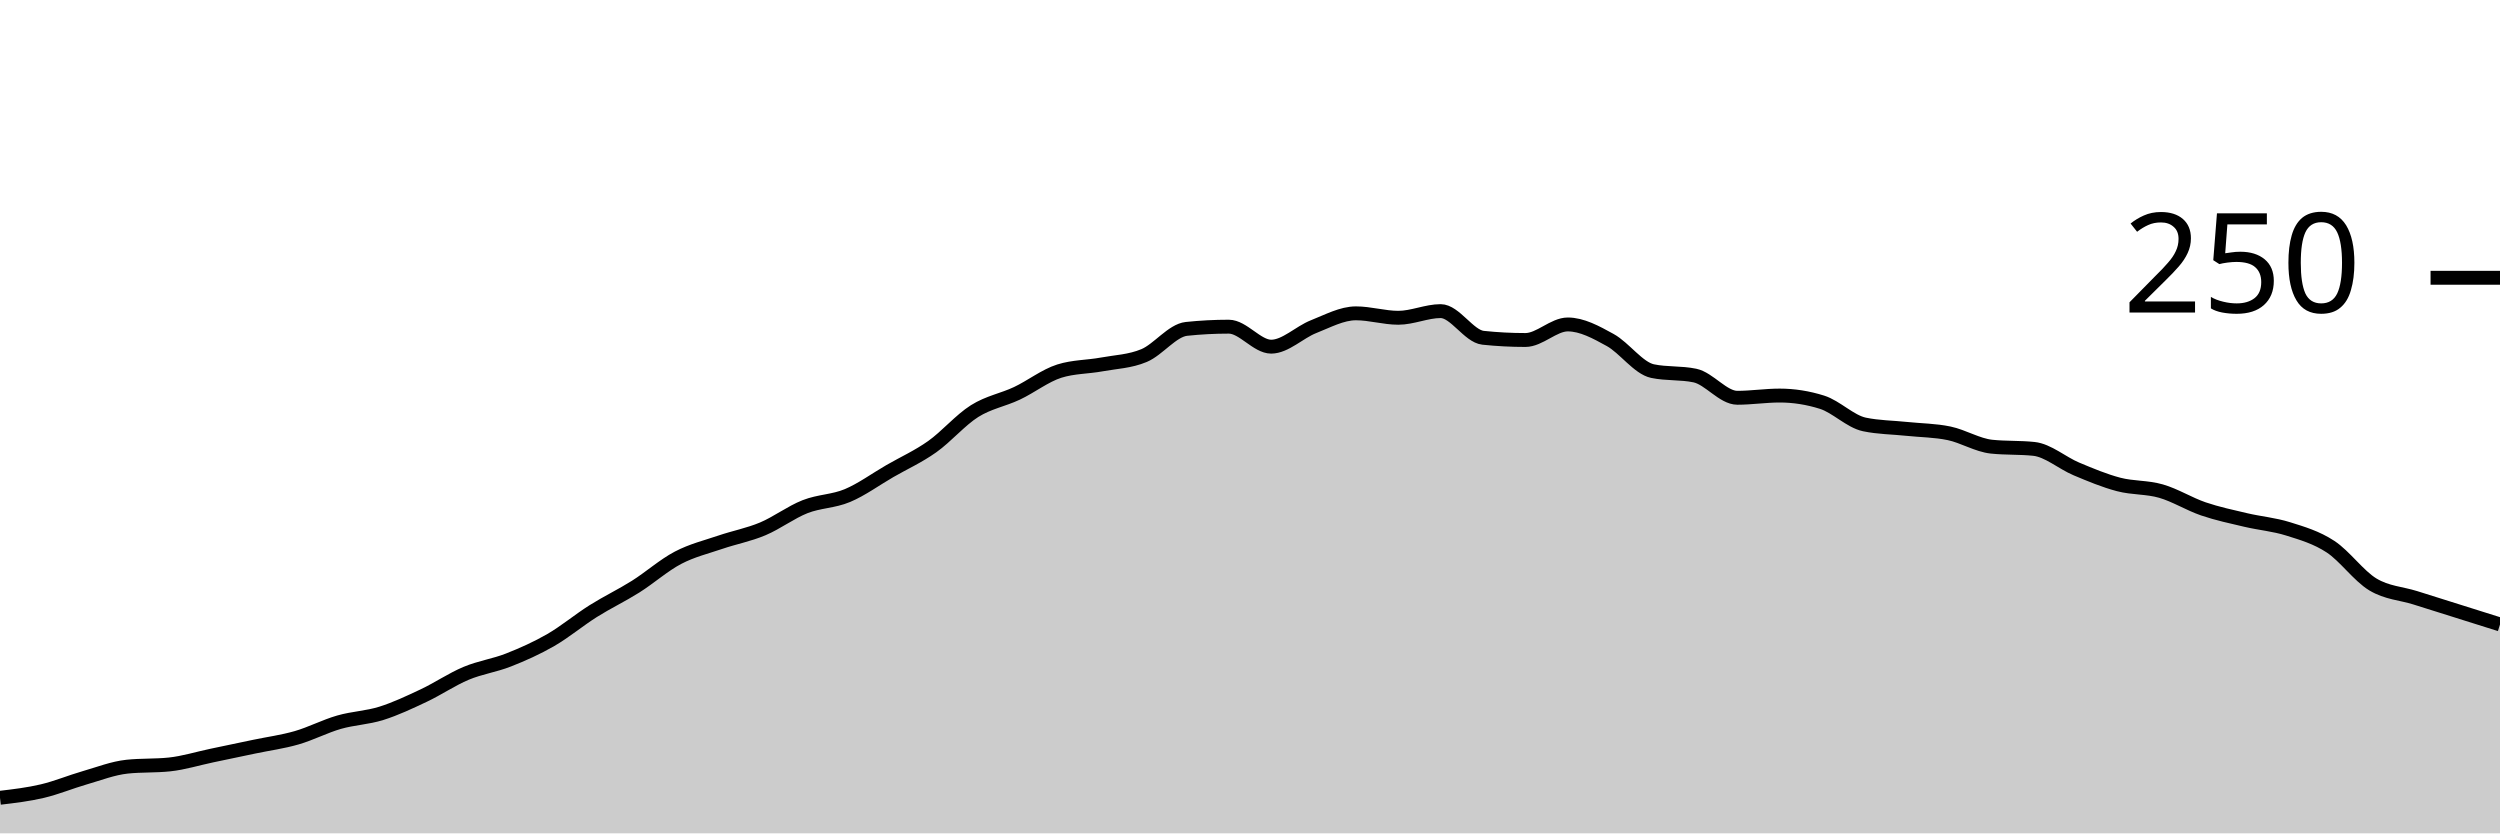
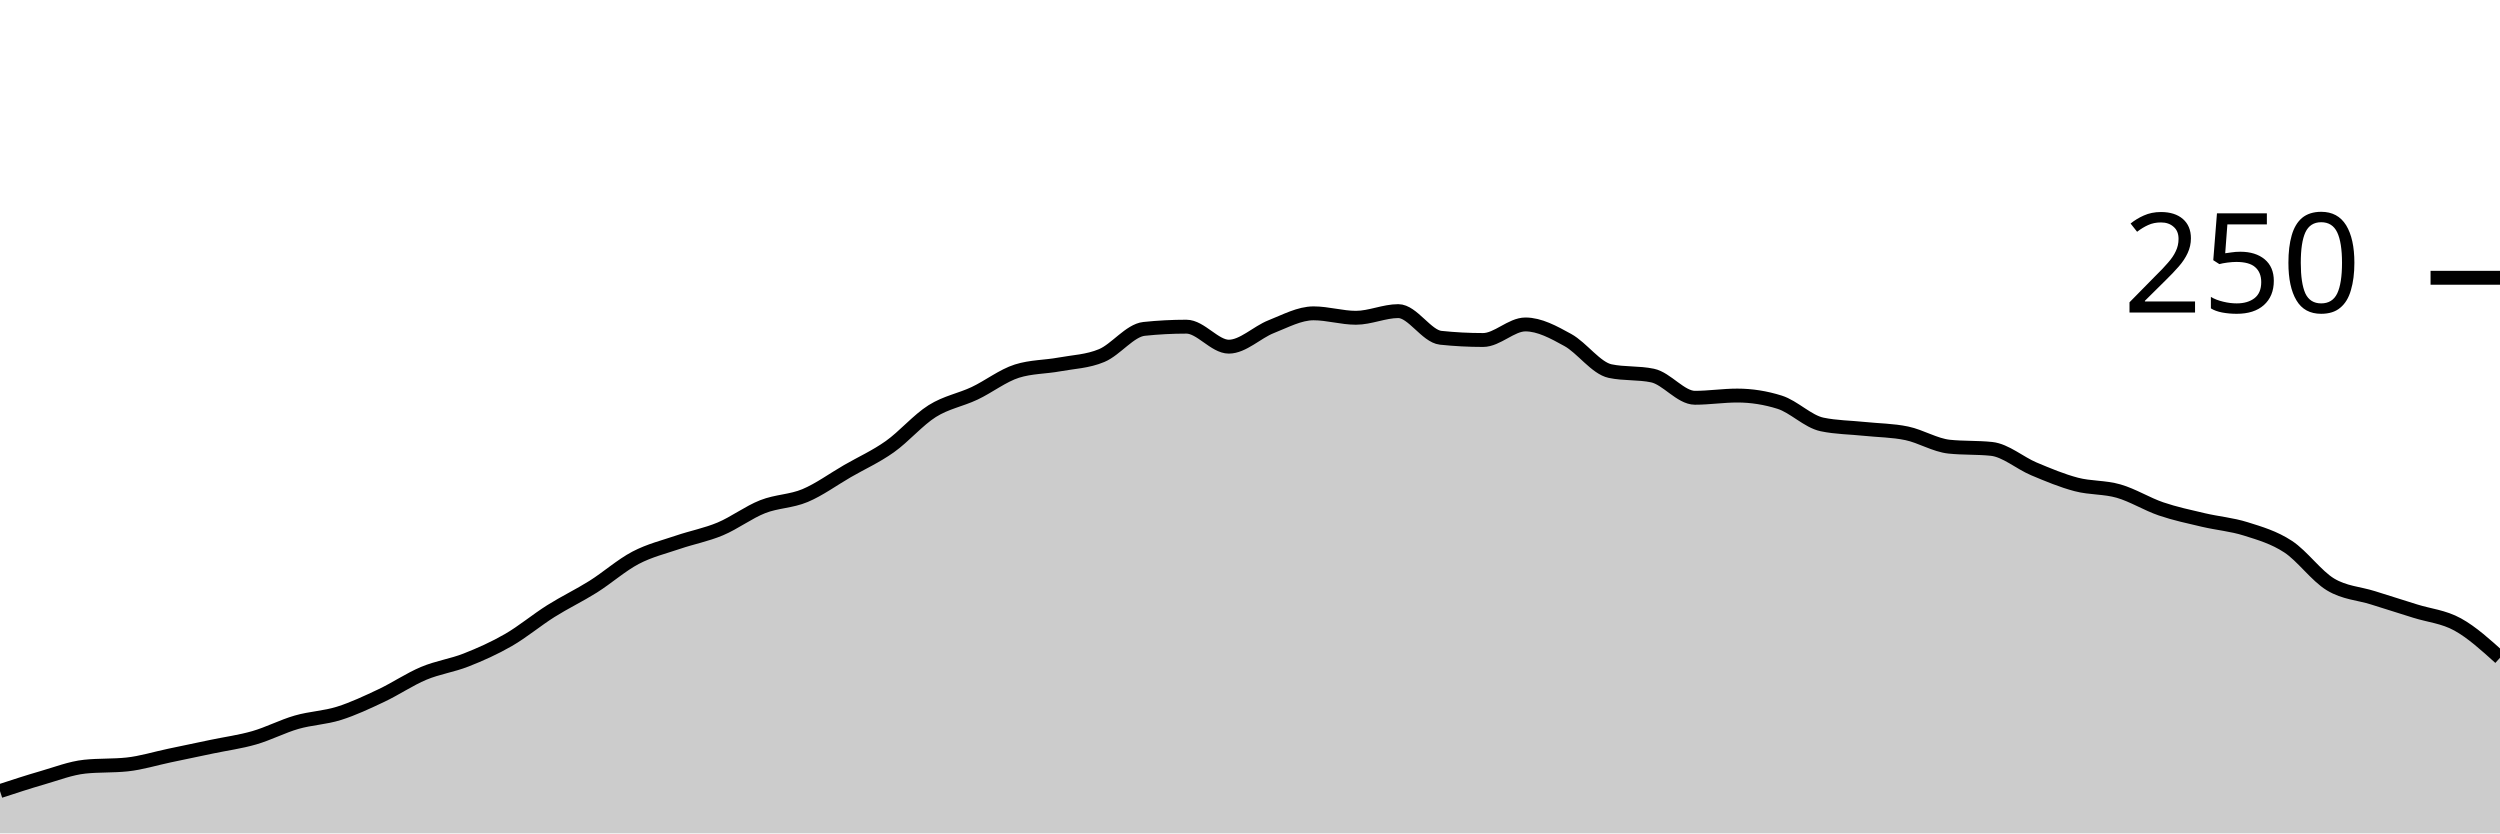
<svg xmlns="http://www.w3.org/2000/svg" viewBox="0 0 180 60">
  <g transform="translate(0,20)">
-     <path class="area" fill="rgba(0, 0, 0, 0.2)" d="M0,37.44C1.017,37.32,2.034,37.2,3.051,36.96C4.068,36.72,5.085,36.293,6.102,36C7.119,35.707,8.136,35.307,9.153,35.2C10.169,35.093,11.186,35.147,12.203,35.04C13.22,34.933,14.237,34.613,15.254,34.4C16.271,34.187,17.288,33.973,18.305,33.76C19.322,33.547,20.339,33.413,21.356,33.12C22.373,32.827,23.39,32.293,24.407,32C25.424,31.707,26.441,31.68,27.458,31.36C28.475,31.04,29.492,30.56,30.508,30.08C31.525,29.6,32.542,28.907,33.559,28.48C34.576,28.053,35.593,27.92,36.61,27.52C37.627,27.12,38.644,26.667,39.661,26.08C40.678,25.493,41.695,24.64,42.712,24C43.729,23.36,44.746,22.88,45.763,22.24C46.78,21.6,47.797,20.693,48.814,20.16C49.831,19.627,50.847,19.387,51.864,19.04C52.881,18.693,53.898,18.507,54.915,18.08C55.932,17.653,56.949,16.88,57.966,16.48C58.983,16.08,60,16.107,61.017,15.68C62.034,15.253,63.051,14.507,64.068,13.92C65.085,13.333,66.102,12.88,67.119,12.16C68.136,11.44,69.153,10.24,70.169,9.6C71.186,8.96,72.203,8.8,73.22,8.32C74.237,7.84,75.254,7.04,76.271,6.72C77.288,6.4,78.305,6.427,79.322,6.24C80.339,6.053,81.356,6.027,82.373,5.6C83.39,5.173,84.407,3.787,85.424,3.68C86.441,3.573,87.458,3.52,88.475,3.52C89.492,3.52,90.508,4.96,91.525,4.96C92.542,4.96,93.559,3.92,94.576,3.52C95.593,3.12,96.61,2.56,97.627,2.56C98.644,2.56,99.661,2.88,100.678,2.88C101.695,2.88,102.712,2.4,103.729,2.4C104.746,2.4,105.763,4.213,106.78,4.32C107.797,4.427,108.814,4.48,109.831,4.48C110.847,4.48,111.864,3.36,112.881,3.36C113.898,3.36,114.915,3.92,115.932,4.48C116.949,5.04,117.966,6.507,118.983,6.72C120,6.933,121.017,6.827,122.034,7.04C123.051,7.253,124.068,8.64,125.085,8.64C126.102,8.64,127.119,8.48,128.136,8.48C129.153,8.48,130.169,8.64,131.186,8.96C132.203,9.28,133.22,10.347,134.237,10.56C135.254,10.773,136.271,10.773,137.288,10.88C138.305,10.987,139.322,10.987,140.339,11.2C141.356,11.413,142.373,12.053,143.39,12.16C144.407,12.267,145.424,12.213,146.441,12.32C147.458,12.427,148.475,13.333,149.492,13.76C150.508,14.187,151.525,14.613,152.542,14.88C153.559,15.147,154.576,15.067,155.593,15.36C156.61,15.653,157.627,16.293,158.644,16.64C159.661,16.987,160.678,17.2,161.695,17.44C162.712,17.68,163.729,17.76,164.746,18.08C165.763,18.4,166.78,18.693,167.797,19.36C168.814,20.027,169.831,21.467,170.847,22.08C171.864,22.693,172.881,22.72,173.898,23.04C174.915,23.36,175.932,23.68,176.949,24C177.966,24.32,178.983,24.64,180,24.96L180,40C178.983,40,177.966,40,176.949,40C175.932,40,174.915,40,173.898,40C172.881,40,171.864,40,170.847,40C169.831,40,168.814,40,167.797,40C166.78,40,165.763,40,164.746,40C163.729,40,162.712,40,161.695,40C160.678,40,159.661,40,158.644,40C157.627,40,156.61,40,155.593,40C154.576,40,153.559,40,152.542,40C151.525,40,150.508,40,149.492,40C148.475,40,147.458,40,146.441,40C145.424,40,144.407,40,143.39,40C142.373,40,141.356,40,140.339,40C139.322,40,138.305,40,137.288,40C136.271,40,135.254,40,134.237,40C133.22,40,132.203,40,131.186,40C130.169,40,129.153,40,128.136,40C127.119,40,126.102,40,125.085,40C124.068,40,123.051,40,122.034,40C121.017,40,120,40,118.983,40C117.966,40,116.949,40,115.932,40C114.915,40,113.898,40,112.881,40C111.864,40,110.847,40,109.831,40C108.814,40,107.797,40,106.78,40C105.763,40,104.746,40,103.729,40C102.712,40,101.695,40,100.678,40C99.661,40,98.644,40,97.627,40C96.61,40,95.593,40,94.576,40C93.559,40,92.542,40,91.525,40C90.508,40,89.492,40,88.475,40C87.458,40,86.441,40,85.424,40C84.407,40,83.39,40,82.373,40C81.356,40,80.339,40,79.322,40C78.305,40,77.288,40,76.271,40C75.254,40,74.237,40,73.22,40C72.203,40,71.186,40,70.169,40C69.153,40,68.136,40,67.119,40C66.102,40,65.085,40,64.068,40C63.051,40,62.034,40,61.017,40C60,40,58.983,40,57.966,40C56.949,40,55.932,40,54.915,40C53.898,40,52.881,40,51.864,40C50.847,40,49.831,40,48.814,40C47.797,40,46.78,40,45.763,40C44.746,40,43.729,40,42.712,40C41.695,40,40.678,40,39.661,40C38.644,40,37.627,40,36.61,40C35.593,40,34.576,40,33.559,40C32.542,40,31.525,40,30.508,40C29.492,40,28.475,40,27.458,40C26.441,40,25.424,40,24.407,40C23.39,40,22.373,40,21.356,40C20.339,40,19.322,40,18.305,40C17.288,40,16.271,40,15.254,40C14.237,40,13.22,40,12.203,40C11.186,40,10.169,40,9.153,40C8.136,40,7.119,40,6.102,40C5.085,40,4.068,40,3.051,40C2.034,40,1.017,40,0,40Z" />
-     <path class="line" stroke="black" fill="none" d="M0,37.44C1.017,37.32,2.034,37.2,3.051,36.96C4.068,36.72,5.085,36.293,6.102,36C7.119,35.707,8.136,35.307,9.153,35.2C10.169,35.093,11.186,35.147,12.203,35.04C13.22,34.933,14.237,34.613,15.254,34.4C16.271,34.187,17.288,33.973,18.305,33.76C19.322,33.547,20.339,33.413,21.356,33.12C22.373,32.827,23.39,32.293,24.407,32C25.424,31.707,26.441,31.68,27.458,31.36C28.475,31.04,29.492,30.56,30.508,30.08C31.525,29.6,32.542,28.907,33.559,28.48C34.576,28.053,35.593,27.92,36.61,27.52C37.627,27.12,38.644,26.667,39.661,26.08C40.678,25.493,41.695,24.64,42.712,24C43.729,23.36,44.746,22.88,45.763,22.24C46.78,21.6,47.797,20.693,48.814,20.16C49.831,19.627,50.847,19.387,51.864,19.04C52.881,18.693,53.898,18.507,54.915,18.08C55.932,17.653,56.949,16.88,57.966,16.48C58.983,16.08,60,16.107,61.017,15.68C62.034,15.253,63.051,14.507,64.068,13.92C65.085,13.333,66.102,12.88,67.119,12.16C68.136,11.44,69.153,10.24,70.169,9.6C71.186,8.96,72.203,8.8,73.22,8.32C74.237,7.84,75.254,7.04,76.271,6.72C77.288,6.4,78.305,6.427,79.322,6.24C80.339,6.053,81.356,6.027,82.373,5.6C83.39,5.173,84.407,3.787,85.424,3.68C86.441,3.573,87.458,3.52,88.475,3.52C89.492,3.52,90.508,4.96,91.525,4.96C92.542,4.96,93.559,3.92,94.576,3.52C95.593,3.12,96.61,2.56,97.627,2.56C98.644,2.56,99.661,2.88,100.678,2.88C101.695,2.88,102.712,2.4,103.729,2.4C104.746,2.4,105.763,4.213,106.78,4.32C107.797,4.427,108.814,4.48,109.831,4.48C110.847,4.48,111.864,3.36,112.881,3.36C113.898,3.36,114.915,3.92,115.932,4.48C116.949,5.04,117.966,6.507,118.983,6.72C120,6.933,121.017,6.827,122.034,7.04C123.051,7.253,124.068,8.64,125.085,8.64C126.102,8.64,127.119,8.48,128.136,8.48C129.153,8.48,130.169,8.64,131.186,8.96C132.203,9.28,133.22,10.347,134.237,10.56C135.254,10.773,136.271,10.773,137.288,10.88C138.305,10.987,139.322,10.987,140.339,11.2C141.356,11.413,142.373,12.053,143.39,12.16C144.407,12.267,145.424,12.213,146.441,12.32C147.458,12.427,148.475,13.333,149.492,13.76C150.508,14.187,151.525,14.613,152.542,14.88C153.559,15.147,154.576,15.067,155.593,15.36C156.61,15.653,157.627,16.293,158.644,16.64C159.661,16.987,160.678,17.2,161.695,17.44C162.712,17.68,163.729,17.76,164.746,18.08C165.763,18.4,166.78,18.693,167.797,19.36C168.814,20.027,169.831,21.467,170.847,22.08C171.864,22.693,172.881,22.72,173.898,23.04C174.915,23.36,175.932,23.68,176.949,24C177.966,24.32,178.983,24.64,180,24.96" />
+     <path class="area" fill="rgba(0, 0, 0, 0.2)" d="M0,36.96C1.017,36.627,2.034,36.293,3.051,36C4.068,35.707,5.085,35.307,6.102,35.2C7.119,35.093,8.136,35.147,9.153,35.04C10.169,34.933,11.186,34.613,12.203,34.4C13.22,34.187,14.237,33.973,15.254,33.76C16.271,33.547,17.288,33.413,18.305,33.12C19.322,32.827,20.339,32.293,21.356,32C22.373,31.707,23.39,31.68,24.407,31.36C25.424,31.04,26.441,30.56,27.458,30.08C28.475,29.6,29.492,28.907,30.508,28.48C31.525,28.053,32.542,27.92,33.559,27.52C34.576,27.12,35.593,26.667,36.61,26.08C37.627,25.493,38.644,24.64,39.661,24C40.678,23.36,41.695,22.88,42.712,22.24C43.729,21.6,44.746,20.693,45.763,20.16C46.78,19.627,47.797,19.387,48.814,19.04C49.831,18.693,50.847,18.507,51.864,18.08C52.881,17.653,53.898,16.88,54.915,16.48C55.932,16.08,56.949,16.107,57.966,15.68C58.983,15.253,60,14.507,61.017,13.92C62.034,13.333,63.051,12.88,64.068,12.16C65.085,11.44,66.102,10.24,67.119,9.6C68.136,8.96,69.153,8.8,70.169,8.32C71.186,7.84,72.203,7.04,73.22,6.72C74.237,6.4,75.254,6.427,76.271,6.24C77.288,6.053,78.305,6.027,79.322,5.6C80.339,5.173,81.356,3.787,82.373,3.68C83.39,3.573,84.407,3.52,85.424,3.52C86.441,3.52,87.458,4.96,88.475,4.96C89.492,4.96,90.508,3.92,91.525,3.52C92.542,3.12,93.559,2.56,94.576,2.56C95.593,2.56,96.61,2.88,97.627,2.88C98.644,2.88,99.661,2.4,100.678,2.4C101.695,2.4,102.712,4.213,103.729,4.32C104.746,4.427,105.763,4.48,106.78,4.48C107.797,4.48,108.814,3.36,109.831,3.36C110.847,3.36,111.864,3.92,112.881,4.48C113.898,5.04,114.915,6.507,115.932,6.72C116.949,6.933,117.966,6.827,118.983,7.04C120,7.253,121.017,8.64,122.034,8.64C123.051,8.64,124.068,8.48,125.085,8.48C126.102,8.48,127.119,8.64,128.136,8.96C129.153,9.28,130.169,10.347,131.186,10.56C132.203,10.773,133.22,10.773,134.237,10.88C135.254,10.987,136.271,10.987,137.288,11.2C138.305,11.413,139.322,12.053,140.339,12.16C141.356,12.267,142.373,12.213,143.39,12.32C144.407,12.427,145.424,13.333,146.441,13.76C147.458,14.187,148.475,14.613,149.492,14.88C150.508,15.147,151.525,15.067,152.542,15.36C153.559,15.653,154.576,16.293,155.593,16.64C156.61,16.987,157.627,17.2,158.644,17.44C159.661,17.68,160.678,17.76,161.695,18.08C162.712,18.4,163.729,18.693,164.746,19.36C165.763,20.027,166.78,21.467,167.797,22.08C168.814,22.693,169.831,22.72,170.847,23.04C171.864,23.36,172.881,23.68,173.898,24C174.915,24.32,175.932,24.4,176.949,24.96C177.966,25.52,178.983,26.44,180,27.36L180,40C178.983,40,177.966,40,176.949,40C175.932,40,174.915,40,173.898,40C172.881,40,171.864,40,170.847,40C169.831,40,168.814,40,167.797,40C166.78,40,165.763,40,164.746,40C163.729,40,162.712,40,161.695,40C160.678,40,159.661,40,158.644,40C157.627,40,156.61,40,155.593,40C154.576,40,153.559,40,152.542,40C151.525,40,150.508,40,149.492,40C148.475,40,147.458,40,146.441,40C145.424,40,144.407,40,143.39,40C142.373,40,141.356,40,140.339,40C139.322,40,138.305,40,137.288,40C136.271,40,135.254,40,134.237,40C133.22,40,132.203,40,131.186,40C130.169,40,129.153,40,128.136,40C127.119,40,126.102,40,125.085,40C124.068,40,123.051,40,122.034,40C121.017,40,120,40,118.983,40C117.966,40,116.949,40,115.932,40C114.915,40,113.898,40,112.881,40C111.864,40,110.847,40,109.831,40C108.814,40,107.797,40,106.78,40C105.763,40,104.746,40,103.729,40C102.712,40,101.695,40,100.678,40C99.661,40,98.644,40,97.627,40C96.61,40,95.593,40,94.576,40C93.559,40,92.542,40,91.525,40C90.508,40,89.492,40,88.475,40C87.458,40,86.441,40,85.424,40C84.407,40,83.39,40,82.373,40C81.356,40,80.339,40,79.322,40C78.305,40,77.288,40,76.271,40C75.254,40,74.237,40,73.22,40C72.203,40,71.186,40,70.169,40C69.153,40,68.136,40,67.119,40C66.102,40,65.085,40,64.068,40C63.051,40,62.034,40,61.017,40C60,40,58.983,40,57.966,40C56.949,40,55.932,40,54.915,40C53.898,40,52.881,40,51.864,40C50.847,40,49.831,40,48.814,40C47.797,40,46.78,40,45.763,40C44.746,40,43.729,40,42.712,40C41.695,40,40.678,40,39.661,40C38.644,40,37.627,40,36.61,40C35.593,40,34.576,40,33.559,40C32.542,40,31.525,40,30.508,40C29.492,40,28.475,40,27.458,40C26.441,40,25.424,40,24.407,40C23.39,40,22.373,40,21.356,40C20.339,40,19.322,40,18.305,40C17.288,40,16.271,40,15.254,40C14.237,40,13.22,40,12.203,40C11.186,40,10.169,40,9.153,40C8.136,40,7.119,40,6.102,40C5.085,40,4.068,40,3.051,40C2.034,40,1.017,40,0,40Z" />
+     <path class="line" stroke="black" fill="none" d="M0,36.96C1.017,36.627,2.034,36.293,3.051,36C4.068,35.707,5.085,35.307,6.102,35.2C7.119,35.093,8.136,35.147,9.153,35.04C10.169,34.933,11.186,34.613,12.203,34.4C13.22,34.187,14.237,33.973,15.254,33.76C16.271,33.547,17.288,33.413,18.305,33.12C19.322,32.827,20.339,32.293,21.356,32C22.373,31.707,23.39,31.68,24.407,31.36C25.424,31.04,26.441,30.56,27.458,30.08C28.475,29.6,29.492,28.907,30.508,28.48C31.525,28.053,32.542,27.92,33.559,27.52C34.576,27.12,35.593,26.667,36.61,26.08C37.627,25.493,38.644,24.64,39.661,24C40.678,23.36,41.695,22.88,42.712,22.24C43.729,21.6,44.746,20.693,45.763,20.16C46.78,19.627,47.797,19.387,48.814,19.04C49.831,18.693,50.847,18.507,51.864,18.08C52.881,17.653,53.898,16.88,54.915,16.48C55.932,16.08,56.949,16.107,57.966,15.68C58.983,15.253,60,14.507,61.017,13.92C62.034,13.333,63.051,12.88,64.068,12.16C65.085,11.44,66.102,10.24,67.119,9.6C68.136,8.96,69.153,8.8,70.169,8.32C71.186,7.84,72.203,7.04,73.22,6.72C74.237,6.4,75.254,6.427,76.271,6.24C77.288,6.053,78.305,6.027,79.322,5.6C80.339,5.173,81.356,3.787,82.373,3.68C83.39,3.573,84.407,3.52,85.424,3.52C86.441,3.52,87.458,4.96,88.475,4.96C89.492,4.96,90.508,3.92,91.525,3.52C92.542,3.12,93.559,2.56,94.576,2.56C95.593,2.56,96.61,2.88,97.627,2.88C98.644,2.88,99.661,2.4,100.678,2.4C101.695,2.4,102.712,4.213,103.729,4.32C104.746,4.427,105.763,4.48,106.78,4.48C107.797,4.48,108.814,3.36,109.831,3.36C110.847,3.36,111.864,3.92,112.881,4.48C113.898,5.04,114.915,6.507,115.932,6.72C116.949,6.933,117.966,6.827,118.983,7.04C120,7.253,121.017,8.64,122.034,8.64C123.051,8.64,124.068,8.48,125.085,8.48C126.102,8.48,127.119,8.64,128.136,8.96C129.153,9.28,130.169,10.347,131.186,10.56C132.203,10.773,133.22,10.773,134.237,10.88C135.254,10.987,136.271,10.987,137.288,11.2C138.305,11.413,139.322,12.053,140.339,12.16C141.356,12.267,142.373,12.213,143.39,12.32C144.407,12.427,145.424,13.333,146.441,13.76C147.458,14.187,148.475,14.613,149.492,14.88C150.508,15.147,151.525,15.067,152.542,15.36C153.559,15.653,154.576,16.293,155.593,16.64C156.61,16.987,157.627,17.2,158.644,17.44C159.661,17.68,160.678,17.76,161.695,18.08C162.712,18.4,163.729,18.693,164.746,19.36C165.763,20.027,166.78,21.467,167.797,22.08C168.814,22.693,169.831,22.72,170.847,23.04C171.864,23.36,172.881,23.68,173.898,24C174.915,24.32,175.932,24.4,176.949,24.96C177.966,25.52,178.983,26.44,180,27.36" />
    <path class="axis-ceiling" stroke-width="1" stroke="black" fill="none" d="M175,0L180,0" />
    <text class="axis-ceiling-label" font-family="sans-serif" text-anchor="end" font-size="10px" x="170" y="2.5">250</text>
  </g>
</svg>
